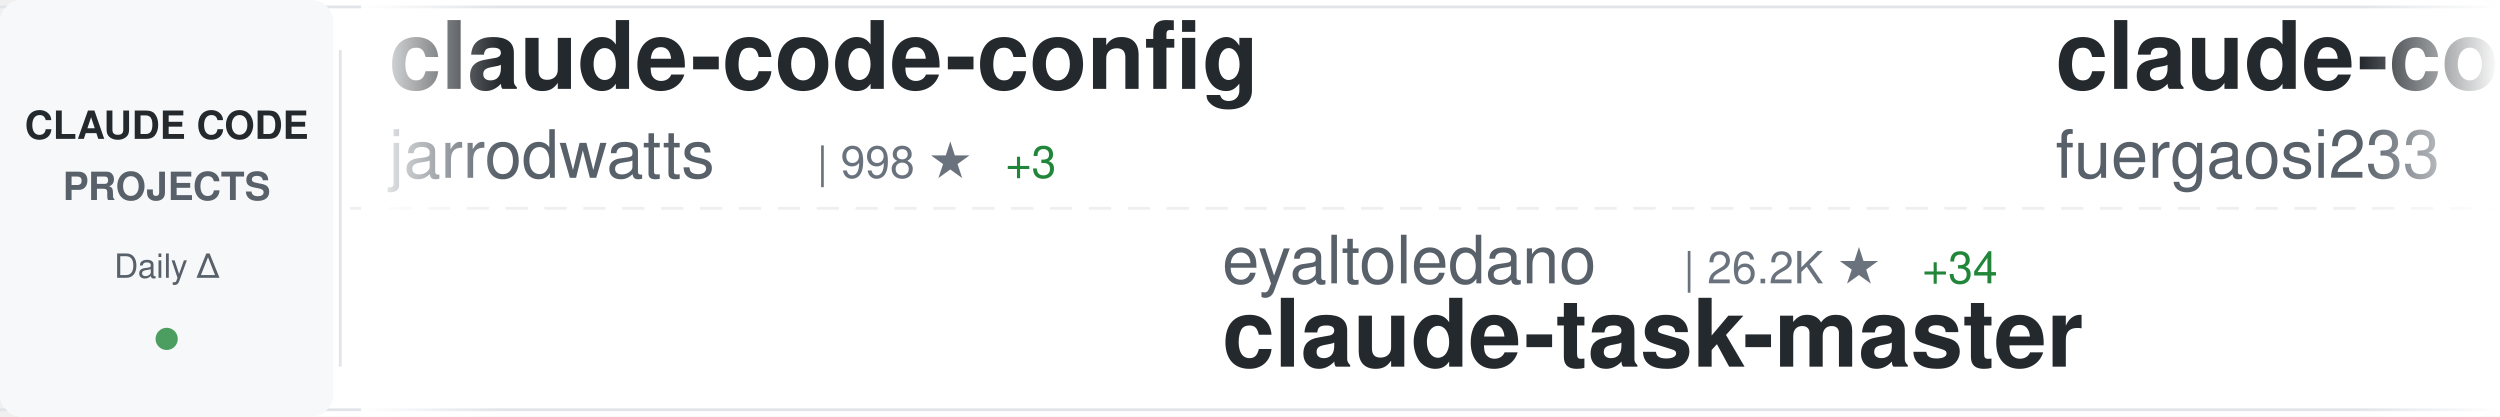
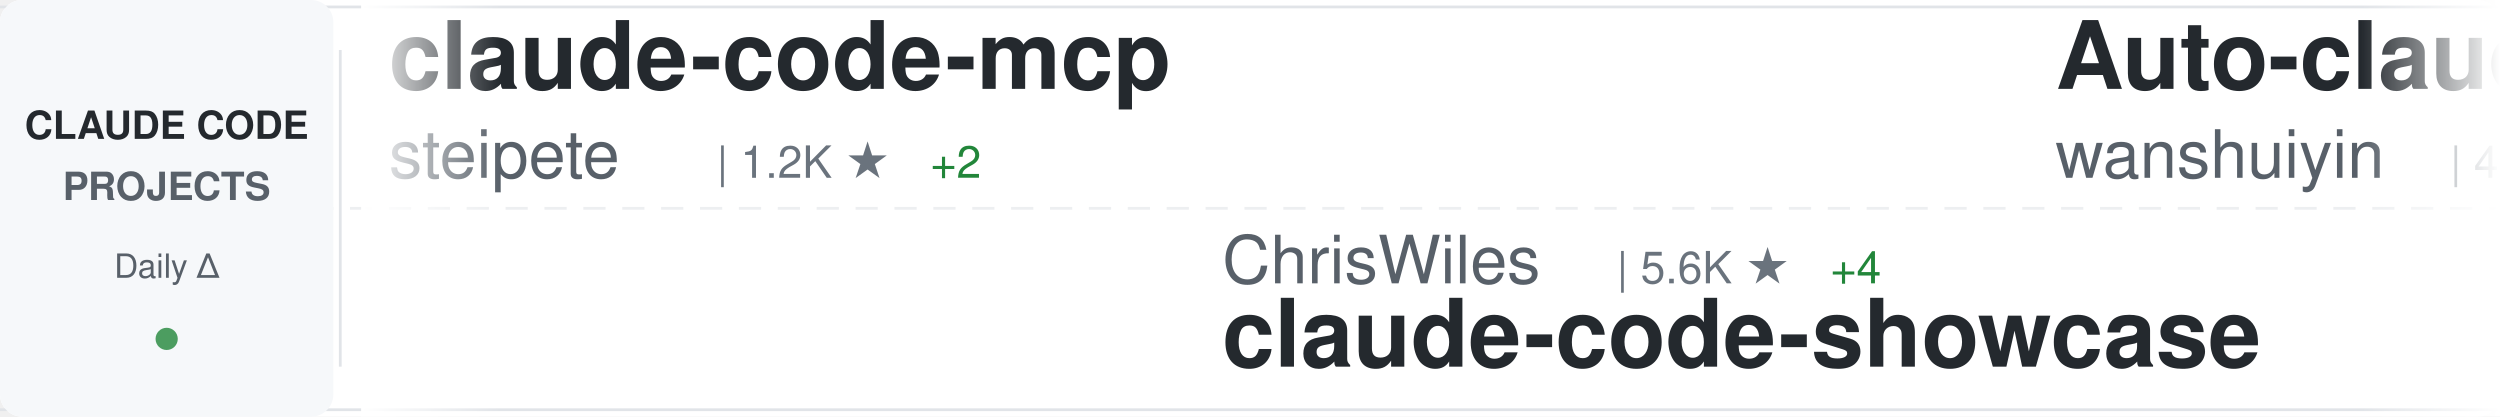
<svg xmlns="http://www.w3.org/2000/svg" width="900" height="150">
  <defs>
    <linearGradient id="awesomeLeftFade" x1="0%" y1="0%" x2="100%" y2="0%">
      <stop offset="0%" style="stop-color:#ffffff;stop-opacity:1" />
      <stop offset="100%" style="stop-color:#ffffff;stop-opacity:0" />
    </linearGradient>
    <linearGradient id="awesomeRightFade" x1="0%" y1="0%" x2="100%" y2="0%">
      <stop offset="0%" style="stop-color:#ffffff;stop-opacity:0" />
      <stop offset="100%" style="stop-color:#ffffff;stop-opacity:1" />
    </linearGradient>
  </defs>
  <rect width="900" height="150" fill="#ffffff" rx="8" />
  <rect x="0" y="2" width="900" height="1" fill="#e1e4e8" />
  <rect x="0" y="147" width="900" height="1" fill="#e1e4e8" />
  <line x1="0" y1="75" x2="900" y2="75" stroke="#e1e4e8" stroke-width="1" stroke-dasharray="8 6" opacity="0.6" />
  <rect x="0" y="0" width="120" height="150" fill="#f6f8fa" rx="8" />
  <text x="60" y="50" font-family="-apple-system, BlinkMacSystemFont, 'Segoe UI', Helvetica, Arial, sans-serif" font-size="14" font-weight="600" fill="#24292e" text-anchor="middle">CLAUDE CODE</text>
  <text x="60" y="72" font-family="-apple-system, BlinkMacSystemFont, 'Segoe UI', Helvetica, Arial, sans-serif" font-size="14" font-weight="600" fill="#586069" text-anchor="middle">PROJECTS</text>
  <text x="60" y="100" font-family="-apple-system, BlinkMacSystemFont, 'Segoe UI', Helvetica, Arial, sans-serif" font-size="12" font-weight="500" fill="#586069" text-anchor="middle">Daily Δ</text>
  <circle cx="60" cy="122" r="4" fill="#22863a" opacity="0.8" />
  <rect x="122" y="18" width="1" height="114" fill="#e1e4e8" />
  <clipPath id="awesomeTickerClip">
    <rect x="130" y="0" width="770" height="150" />
  </clipPath>
  <g clip-path="url(#awesomeTickerClip)">
    <g id="awesomeTickerItems">
      <animateTransform attributeName="transform" attributeType="XML" type="translate" from="0 0" to="-3000 0" dur="54s" repeatCount="indefinite" />
      <g transform="translate(0, 0)">
-         <text x="140" y="32" font-family="-apple-system, BlinkMacSystemFont, 'Segoe UI', Helvetica, Arial, sans-serif" font-size="34" font-weight="600" fill="#24292e">claude-code-config</text>
-         <text x="140" y="64" font-family="-apple-system, BlinkMacSystemFont, 'Segoe UI', Helvetica, Arial, sans-serif" font-size="24" font-weight="400" fill="#586069">jarrodwatts</text>
-         <text x="294" y="64" font-family="-apple-system, BlinkMacSystemFont, 'Segoe UI', Helvetica, Arial, sans-serif" font-size="16" font-weight="500" fill="#6a737d">| 998 ★</text>
-         <text x="362" y="64" font-family="-apple-system, BlinkMacSystemFont, 'Segoe UI', Helvetica, Arial, sans-serif" font-size="16" font-weight="500" fill="#22863a"> +3</text>
+         <text x="140" y="32" font-family="-apple-system, BlinkMacSystemFont, 'Segoe UI', Helvetica, Arial, sans-serif" font-size="34" font-weight="600" fill="#24292e">claude-code-mcp</text>
+         <text x="140" y="64" font-family="-apple-system, BlinkMacSystemFont, 'Segoe UI', Helvetica, Arial, sans-serif" font-size="24" font-weight="400" fill="#586069">steipete</text>
+         <text x="258" y="64" font-family="-apple-system, BlinkMacSystemFont, 'Segoe UI', Helvetica, Arial, sans-serif" font-size="16" font-weight="500" fill="#6a737d">| 1.2K ★</text>
+         <text x="335" y="64" font-family="-apple-system, BlinkMacSystemFont, 'Segoe UI', Helvetica, Arial, sans-serif" font-size="16" font-weight="500" fill="#22863a"> +2</text>
      </g>
      <g transform="translate(300, 0)">
-         <text x="140" y="102" font-family="-apple-system, BlinkMacSystemFont, 'Segoe UI', Helvetica, Arial, sans-serif" font-size="24" font-weight="400" fill="#586069">eyaltoledano</text>
-         <text x="306" y="102" font-family="-apple-system, BlinkMacSystemFont, 'Segoe UI', Helvetica, Arial, sans-serif" font-size="16" font-weight="500" fill="#6a737d">| 26.2K ★</text>
-         <text x="392" y="102" font-family="-apple-system, BlinkMacSystemFont, 'Segoe UI', Helvetica, Arial, sans-serif" font-size="16" font-weight="500" fill="#22863a"> +34</text>
-         <text x="140" y="132" font-family="-apple-system, BlinkMacSystemFont, 'Segoe UI', Helvetica, Arial, sans-serif" font-size="34" font-weight="600" fill="#24292e">claude-task-master</text>
+         <text x="140" y="102" font-family="-apple-system, BlinkMacSystemFont, 'Segoe UI', Helvetica, Arial, sans-serif" font-size="24" font-weight="400" fill="#586069">ChrisWiles</text>
+         <text x="282" y="102" font-family="-apple-system, BlinkMacSystemFont, 'Segoe UI', Helvetica, Arial, sans-serif" font-size="16" font-weight="500" fill="#6a737d">| 5.6K ★</text>
+         <text x="359" y="102" font-family="-apple-system, BlinkMacSystemFont, 'Segoe UI', Helvetica, Arial, sans-serif" font-size="16" font-weight="500" fill="#22863a"> +4</text>
+         <text x="140" y="132" font-family="-apple-system, BlinkMacSystemFont, 'Segoe UI', Helvetica, Arial, sans-serif" font-size="34" font-weight="600" fill="#24292e">claude-code-showcase</text>
      </g>
      <g transform="translate(600, 0)">
-         <text x="140" y="32" font-family="-apple-system, BlinkMacSystemFont, 'Segoe UI', Helvetica, Arial, sans-serif" font-size="34" font-weight="600" fill="#24292e">claude-code-proxy</text>
-         <text x="140" y="64" font-family="-apple-system, BlinkMacSystemFont, 'Segoe UI', Helvetica, Arial, sans-serif" font-size="24" font-weight="400" fill="#586069">fuergaosi233</text>
-         <text x="306" y="64" font-family="-apple-system, BlinkMacSystemFont, 'Segoe UI', Helvetica, Arial, sans-serif" font-size="16" font-weight="500" fill="#6a737d">| 2.2K ★</text>
-         <text x="383" y="64" font-family="-apple-system, BlinkMacSystemFont, 'Segoe UI', Helvetica, Arial, sans-serif" font-size="16" font-weight="500" fill="#22863a"> +8</text>
+         <text x="140" y="32" font-family="-apple-system, BlinkMacSystemFont, 'Segoe UI', Helvetica, Arial, sans-serif" font-size="34" font-weight="600" fill="#24292e">Auto-claude-code-researc...</text>
+         <text x="140" y="64" font-family="-apple-system, BlinkMacSystemFont, 'Segoe UI', Helvetica, Arial, sans-serif" font-size="24" font-weight="400" fill="#586069">wanshuiyin</text>
+         <text x="282" y="64" font-family="-apple-system, BlinkMacSystemFont, 'Segoe UI', Helvetica, Arial, sans-serif" font-size="16" font-weight="500" fill="#6a737d">| 4.1K ★</text>
+         <text x="359" y="64" font-family="-apple-system, BlinkMacSystemFont, 'Segoe UI', Helvetica, Arial, sans-serif" font-size="16" font-weight="500" fill="#22863a"> +261</text>
      </g>
      <g transform="translate(900, 0)">
-         <text x="140" y="102" font-family="-apple-system, BlinkMacSystemFont, 'Segoe UI', Helvetica, Arial, sans-serif" font-size="24" font-weight="400" fill="#586069">lyconear</text>
-         <text x="258" y="102" font-family="-apple-system, BlinkMacSystemFont, 'Segoe UI', Helvetica, Arial, sans-serif" font-size="16" font-weight="500" fill="#6a737d">| 4 ★</text>
-         <text x="140" y="132" font-family="-apple-system, BlinkMacSystemFont, 'Segoe UI', Helvetica, Arial, sans-serif" font-size="34" font-weight="600" fill="#24292e">Claude-Code</text>
+         <text x="140" y="102" font-family="-apple-system, BlinkMacSystemFont, 'Segoe UI', Helvetica, Arial, sans-serif" font-size="24" font-weight="400" fill="#586069">disler</text>
+         <text x="234" y="102" font-family="-apple-system, BlinkMacSystemFont, 'Segoe UI', Helvetica, Arial, sans-serif" font-size="16" font-weight="500" fill="#6a737d">| 3.4K ★</text>
+         <text x="311" y="102" font-family="-apple-system, BlinkMacSystemFont, 'Segoe UI', Helvetica, Arial, sans-serif" font-size="16" font-weight="500" fill="#22863a"> +14</text>
+         <text x="140" y="132" font-family="-apple-system, BlinkMacSystemFont, 'Segoe UI', Helvetica, Arial, sans-serif" font-size="34" font-weight="600" fill="#24292e">claude-code-hooks-master...</text>
      </g>
      <g transform="translate(1200, 0)">
-         <text x="140" y="32" font-family="-apple-system, BlinkMacSystemFont, 'Segoe UI', Helvetica, Arial, sans-serif" font-size="34" font-weight="600" fill="#24292e">claude-code-infrastructu...</text>
-         <text x="140" y="64" font-family="-apple-system, BlinkMacSystemFont, 'Segoe UI', Helvetica, Arial, sans-serif" font-size="24" font-weight="400" fill="#586069">diet103</text>
-         <text x="246" y="64" font-family="-apple-system, BlinkMacSystemFont, 'Segoe UI', Helvetica, Arial, sans-serif" font-size="16" font-weight="500" fill="#6a737d">| 9.3K ★</text>
-         <text x="323" y="64" font-family="-apple-system, BlinkMacSystemFont, 'Segoe UI', Helvetica, Arial, sans-serif" font-size="16" font-weight="500" fill="#22863a"> +9</text>
+         <text x="140" y="32" font-family="-apple-system, BlinkMacSystemFont, 'Segoe UI', Helvetica, Arial, sans-serif" font-size="34" font-weight="600" fill="#24292e">Claude-Code-Game-Studios</text>
+         <text x="140" y="64" font-family="-apple-system, BlinkMacSystemFont, 'Segoe UI', Helvetica, Arial, sans-serif" font-size="24" font-weight="400" fill="#586069">Donchitos</text>
+         <text x="270" y="64" font-family="-apple-system, BlinkMacSystemFont, 'Segoe UI', Helvetica, Arial, sans-serif" font-size="16" font-weight="500" fill="#6a737d">| 5.1K ★</text>
+         <text x="347" y="64" font-family="-apple-system, BlinkMacSystemFont, 'Segoe UI', Helvetica, Arial, sans-serif" font-size="16" font-weight="500" fill="#22863a"> +1.1K</text>
      </g>
      <g transform="translate(1500, 0)">
-         <text x="140" y="102" font-family="-apple-system, BlinkMacSystemFont, 'Segoe UI', Helvetica, Arial, sans-serif" font-size="24" font-weight="400" fill="#586069">zebbern</text>
-         <text x="246" y="102" font-family="-apple-system, BlinkMacSystemFont, 'Segoe UI', Helvetica, Arial, sans-serif" font-size="16" font-weight="500" fill="#6a737d">| 3.7K ★</text>
-         <text x="323" y="102" font-family="-apple-system, BlinkMacSystemFont, 'Segoe UI', Helvetica, Arial, sans-serif" font-size="16" font-weight="500" fill="#22863a"> +8</text>
-         <text x="140" y="132" font-family="-apple-system, BlinkMacSystemFont, 'Segoe UI', Helvetica, Arial, sans-serif" font-size="34" font-weight="600" fill="#24292e">claude-code-guide</text>
+         <text x="140" y="102" font-family="-apple-system, BlinkMacSystemFont, 'Segoe UI', Helvetica, Arial, sans-serif" font-size="24" font-weight="400" fill="#586069">anomalyco</text>
+         <text x="270" y="102" font-family="-apple-system, BlinkMacSystemFont, 'Segoe UI', Helvetica, Arial, sans-serif" font-size="16" font-weight="500" fill="#6a737d">| 130.4K ★</text>
+         <text x="365" y="102" font-family="-apple-system, BlinkMacSystemFont, 'Segoe UI', Helvetica, Arial, sans-serif" font-size="16" font-weight="500" fill="#22863a"> +756</text>
+         <text x="140" y="132" font-family="-apple-system, BlinkMacSystemFont, 'Segoe UI', Helvetica, Arial, sans-serif" font-size="34" font-weight="600" fill="#24292e">opencode</text>
      </g>
      <g transform="translate(1800, 0)">
-         <text x="140" y="32" font-family="-apple-system, BlinkMacSystemFont, 'Segoe UI', Helvetica, Arial, sans-serif" font-size="34" font-weight="600" fill="#24292e">free-claude-code</text>
-         <text x="140" y="64" font-family="-apple-system, BlinkMacSystemFont, 'Segoe UI', Helvetica, Arial, sans-serif" font-size="24" font-weight="400" fill="#586069">Alishahryar1</text>
-         <text x="306" y="64" font-family="-apple-system, BlinkMacSystemFont, 'Segoe UI', Helvetica, Arial, sans-serif" font-size="16" font-weight="500" fill="#6a737d">| 1.1K ★</text>
-         <text x="383" y="64" font-family="-apple-system, BlinkMacSystemFont, 'Segoe UI', Helvetica, Arial, sans-serif" font-size="16" font-weight="500" fill="#22863a"> +17</text>
+         <text x="140" y="32" font-family="-apple-system, BlinkMacSystemFont, 'Segoe UI', Helvetica, Arial, sans-serif" font-size="34" font-weight="600" fill="#24292e">claude-code</text>
+         <text x="140" y="64" font-family="-apple-system, BlinkMacSystemFont, 'Segoe UI', Helvetica, Arial, sans-serif" font-size="24" font-weight="400" fill="#586069">timothywarner-org</text>
+         <text x="366" y="64" font-family="-apple-system, BlinkMacSystemFont, 'Segoe UI', Helvetica, Arial, sans-serif" font-size="16" font-weight="500" fill="#6a737d">| 204 ★</text>
      </g>
      <g transform="translate(2100, 0)">
-         <text x="140" y="102" font-family="-apple-system, BlinkMacSystemFont, 'Segoe UI', Helvetica, Arial, sans-serif" font-size="24" font-weight="400" fill="#586069">router-for-me</text>
-         <text x="318" y="102" font-family="-apple-system, BlinkMacSystemFont, 'Segoe UI', Helvetica, Arial, sans-serif" font-size="16" font-weight="500" fill="#6a737d">| 20.1K ★</text>
-         <text x="404" y="102" font-family="-apple-system, BlinkMacSystemFont, 'Segoe UI', Helvetica, Arial, sans-serif" font-size="16" font-weight="500" fill="#22863a"> +353</text>
-         <text x="140" y="132" font-family="-apple-system, BlinkMacSystemFont, 'Segoe UI', Helvetica, Arial, sans-serif" font-size="34" font-weight="600" fill="#24292e">CLIProxyAPI</text>
+         <text x="140" y="102" font-family="-apple-system, BlinkMacSystemFont, 'Segoe UI', Helvetica, Arial, sans-serif" font-size="24" font-weight="400" fill="#586069">rohitg00</text>
+         <text x="258" y="102" font-family="-apple-system, BlinkMacSystemFont, 'Segoe UI', Helvetica, Arial, sans-serif" font-size="16" font-weight="500" fill="#6a737d">| 905 ★</text>
+         <text x="326" y="102" font-family="-apple-system, BlinkMacSystemFont, 'Segoe UI', Helvetica, Arial, sans-serif" font-size="16" font-weight="500" fill="#22863a"> +8</text>
+         <text x="140" y="132" font-family="-apple-system, BlinkMacSystemFont, 'Segoe UI', Helvetica, Arial, sans-serif" font-size="34" font-weight="600" fill="#24292e">awesome-claude-code-tool...</text>
      </g>
      <g transform="translate(2400, 0)">
-         <text x="140" y="32" font-family="-apple-system, BlinkMacSystemFont, 'Segoe UI', Helvetica, Arial, sans-serif" font-size="34" font-weight="600" fill="#24292e">nanoclaw</text>
-         <text x="140" y="64" font-family="-apple-system, BlinkMacSystemFont, 'Segoe UI', Helvetica, Arial, sans-serif" font-size="24" font-weight="400" fill="#586069">qwibitai</text>
-         <text x="258" y="64" font-family="-apple-system, BlinkMacSystemFont, 'Segoe UI', Helvetica, Arial, sans-serif" font-size="16" font-weight="500" fill="#6a737d">| 25.4K ★</text>
-         <text x="344" y="64" font-family="-apple-system, BlinkMacSystemFont, 'Segoe UI', Helvetica, Arial, sans-serif" font-size="16" font-weight="500" fill="#22863a"> +182</text>
+         <text x="140" y="32" font-family="-apple-system, BlinkMacSystemFont, 'Segoe UI', Helvetica, Arial, sans-serif" font-size="34" font-weight="600" fill="#24292e">claude-code-proxy</text>
+         <text x="140" y="64" font-family="-apple-system, BlinkMacSystemFont, 'Segoe UI', Helvetica, Arial, sans-serif" font-size="24" font-weight="400" fill="#586069">1rgs</text>
+         <text x="210" y="64" font-family="-apple-system, BlinkMacSystemFont, 'Segoe UI', Helvetica, Arial, sans-serif" font-size="16" font-weight="500" fill="#6a737d">| 3.3K ★</text>
+         <text x="287" y="64" font-family="-apple-system, BlinkMacSystemFont, 'Segoe UI', Helvetica, Arial, sans-serif" font-size="16" font-weight="500" fill="#22863a"> +8</text>
      </g>
      <g transform="translate(2700, 0)">
-         <text x="140" y="102" font-family="-apple-system, BlinkMacSystemFont, 'Segoe UI', Helvetica, Arial, sans-serif" font-size="24" font-weight="400" fill="#586069">code-yeongyu</text>
-         <text x="306" y="102" font-family="-apple-system, BlinkMacSystemFont, 'Segoe UI', Helvetica, Arial, sans-serif" font-size="16" font-weight="500" fill="#6a737d">| 43.4K ★</text>
-         <text x="392" y="102" font-family="-apple-system, BlinkMacSystemFont, 'Segoe UI', Helvetica, Arial, sans-serif" font-size="16" font-weight="500" fill="#22863a"> +385</text>
-         <text x="140" y="132" font-family="-apple-system, BlinkMacSystemFont, 'Segoe UI', Helvetica, Arial, sans-serif" font-size="34" font-weight="600" fill="#24292e">oh-my-openagent</text>
+         <text x="140" y="102" font-family="-apple-system, BlinkMacSystemFont, 'Segoe UI', Helvetica, Arial, sans-serif" font-size="24" font-weight="400" fill="#586069">anthropics</text>
+         <text x="282" y="102" font-family="-apple-system, BlinkMacSystemFont, 'Segoe UI', Helvetica, Arial, sans-serif" font-size="16" font-weight="500" fill="#6a737d">| 4.0K ★</text>
+         <text x="359" y="102" font-family="-apple-system, BlinkMacSystemFont, 'Segoe UI', Helvetica, Arial, sans-serif" font-size="16" font-weight="500" fill="#22863a"> +17</text>
+         <text x="140" y="132" font-family="-apple-system, BlinkMacSystemFont, 'Segoe UI', Helvetica, Arial, sans-serif" font-size="34" font-weight="600" fill="#24292e">claude-code-security-rev...</text>
      </g>
      <g transform="translate(3000, 0)">
-         <text x="140" y="32" font-family="-apple-system, BlinkMacSystemFont, 'Segoe UI', Helvetica, Arial, sans-serif" font-size="34" font-weight="600" fill="#24292e">claude-code-config</text>
-         <text x="140" y="64" font-family="-apple-system, BlinkMacSystemFont, 'Segoe UI', Helvetica, Arial, sans-serif" font-size="24" font-weight="400" fill="#586069">jarrodwatts</text>
-         <text x="294" y="64" font-family="-apple-system, BlinkMacSystemFont, 'Segoe UI', Helvetica, Arial, sans-serif" font-size="16" font-weight="500" fill="#6a737d">| 998 ★</text>
-         <text x="362" y="64" font-family="-apple-system, BlinkMacSystemFont, 'Segoe UI', Helvetica, Arial, sans-serif" font-size="16" font-weight="500" fill="#22863a"> +3</text>
+         <text x="140" y="32" font-family="-apple-system, BlinkMacSystemFont, 'Segoe UI', Helvetica, Arial, sans-serif" font-size="34" font-weight="600" fill="#24292e">claude-code-mcp</text>
+         <text x="140" y="64" font-family="-apple-system, BlinkMacSystemFont, 'Segoe UI', Helvetica, Arial, sans-serif" font-size="24" font-weight="400" fill="#586069">steipete</text>
+         <text x="258" y="64" font-family="-apple-system, BlinkMacSystemFont, 'Segoe UI', Helvetica, Arial, sans-serif" font-size="16" font-weight="500" fill="#6a737d">| 1.2K ★</text>
+         <text x="335" y="64" font-family="-apple-system, BlinkMacSystemFont, 'Segoe UI', Helvetica, Arial, sans-serif" font-size="16" font-weight="500" fill="#22863a"> +2</text>
      </g>
      <g transform="translate(3300, 0)">
-         <text x="140" y="102" font-family="-apple-system, BlinkMacSystemFont, 'Segoe UI', Helvetica, Arial, sans-serif" font-size="24" font-weight="400" fill="#586069">eyaltoledano</text>
-         <text x="306" y="102" font-family="-apple-system, BlinkMacSystemFont, 'Segoe UI', Helvetica, Arial, sans-serif" font-size="16" font-weight="500" fill="#6a737d">| 26.2K ★</text>
-         <text x="392" y="102" font-family="-apple-system, BlinkMacSystemFont, 'Segoe UI', Helvetica, Arial, sans-serif" font-size="16" font-weight="500" fill="#22863a"> +34</text>
-         <text x="140" y="132" font-family="-apple-system, BlinkMacSystemFont, 'Segoe UI', Helvetica, Arial, sans-serif" font-size="34" font-weight="600" fill="#24292e">claude-task-master</text>
+         <text x="140" y="102" font-family="-apple-system, BlinkMacSystemFont, 'Segoe UI', Helvetica, Arial, sans-serif" font-size="24" font-weight="400" fill="#586069">ChrisWiles</text>
+         <text x="282" y="102" font-family="-apple-system, BlinkMacSystemFont, 'Segoe UI', Helvetica, Arial, sans-serif" font-size="16" font-weight="500" fill="#6a737d">| 5.6K ★</text>
+         <text x="359" y="102" font-family="-apple-system, BlinkMacSystemFont, 'Segoe UI', Helvetica, Arial, sans-serif" font-size="16" font-weight="500" fill="#22863a"> +4</text>
+         <text x="140" y="132" font-family="-apple-system, BlinkMacSystemFont, 'Segoe UI', Helvetica, Arial, sans-serif" font-size="34" font-weight="600" fill="#24292e">claude-code-showcase</text>
      </g>
      <g transform="translate(3600, 0)">
-         <text x="140" y="32" font-family="-apple-system, BlinkMacSystemFont, 'Segoe UI', Helvetica, Arial, sans-serif" font-size="34" font-weight="600" fill="#24292e">claude-code-proxy</text>
-         <text x="140" y="64" font-family="-apple-system, BlinkMacSystemFont, 'Segoe UI', Helvetica, Arial, sans-serif" font-size="24" font-weight="400" fill="#586069">fuergaosi233</text>
-         <text x="306" y="64" font-family="-apple-system, BlinkMacSystemFont, 'Segoe UI', Helvetica, Arial, sans-serif" font-size="16" font-weight="500" fill="#6a737d">| 2.2K ★</text>
-         <text x="383" y="64" font-family="-apple-system, BlinkMacSystemFont, 'Segoe UI', Helvetica, Arial, sans-serif" font-size="16" font-weight="500" fill="#22863a"> +8</text>
+         <text x="140" y="32" font-family="-apple-system, BlinkMacSystemFont, 'Segoe UI', Helvetica, Arial, sans-serif" font-size="34" font-weight="600" fill="#24292e">Auto-claude-code-researc...</text>
+         <text x="140" y="64" font-family="-apple-system, BlinkMacSystemFont, 'Segoe UI', Helvetica, Arial, sans-serif" font-size="24" font-weight="400" fill="#586069">wanshuiyin</text>
+         <text x="282" y="64" font-family="-apple-system, BlinkMacSystemFont, 'Segoe UI', Helvetica, Arial, sans-serif" font-size="16" font-weight="500" fill="#6a737d">| 4.1K ★</text>
+         <text x="359" y="64" font-family="-apple-system, BlinkMacSystemFont, 'Segoe UI', Helvetica, Arial, sans-serif" font-size="16" font-weight="500" fill="#22863a"> +261</text>
      </g>
      <g transform="translate(3900, 0)">
-         <text x="140" y="102" font-family="-apple-system, BlinkMacSystemFont, 'Segoe UI', Helvetica, Arial, sans-serif" font-size="24" font-weight="400" fill="#586069">lyconear</text>
-         <text x="258" y="102" font-family="-apple-system, BlinkMacSystemFont, 'Segoe UI', Helvetica, Arial, sans-serif" font-size="16" font-weight="500" fill="#6a737d">| 4 ★</text>
-         <text x="140" y="132" font-family="-apple-system, BlinkMacSystemFont, 'Segoe UI', Helvetica, Arial, sans-serif" font-size="34" font-weight="600" fill="#24292e">Claude-Code</text>
+         <text x="140" y="102" font-family="-apple-system, BlinkMacSystemFont, 'Segoe UI', Helvetica, Arial, sans-serif" font-size="24" font-weight="400" fill="#586069">disler</text>
+         <text x="234" y="102" font-family="-apple-system, BlinkMacSystemFont, 'Segoe UI', Helvetica, Arial, sans-serif" font-size="16" font-weight="500" fill="#6a737d">| 3.4K ★</text>
+         <text x="311" y="102" font-family="-apple-system, BlinkMacSystemFont, 'Segoe UI', Helvetica, Arial, sans-serif" font-size="16" font-weight="500" fill="#22863a"> +14</text>
+         <text x="140" y="132" font-family="-apple-system, BlinkMacSystemFont, 'Segoe UI', Helvetica, Arial, sans-serif" font-size="34" font-weight="600" fill="#24292e">claude-code-hooks-master...</text>
      </g>
    </g>
  </g>
  <rect x="130" y="0" width="50" height="150" fill="url(#awesomeLeftFade)" />
  <rect x="850" y="0" width="50" height="150" fill="url(#awesomeRightFade)" />
</svg>
